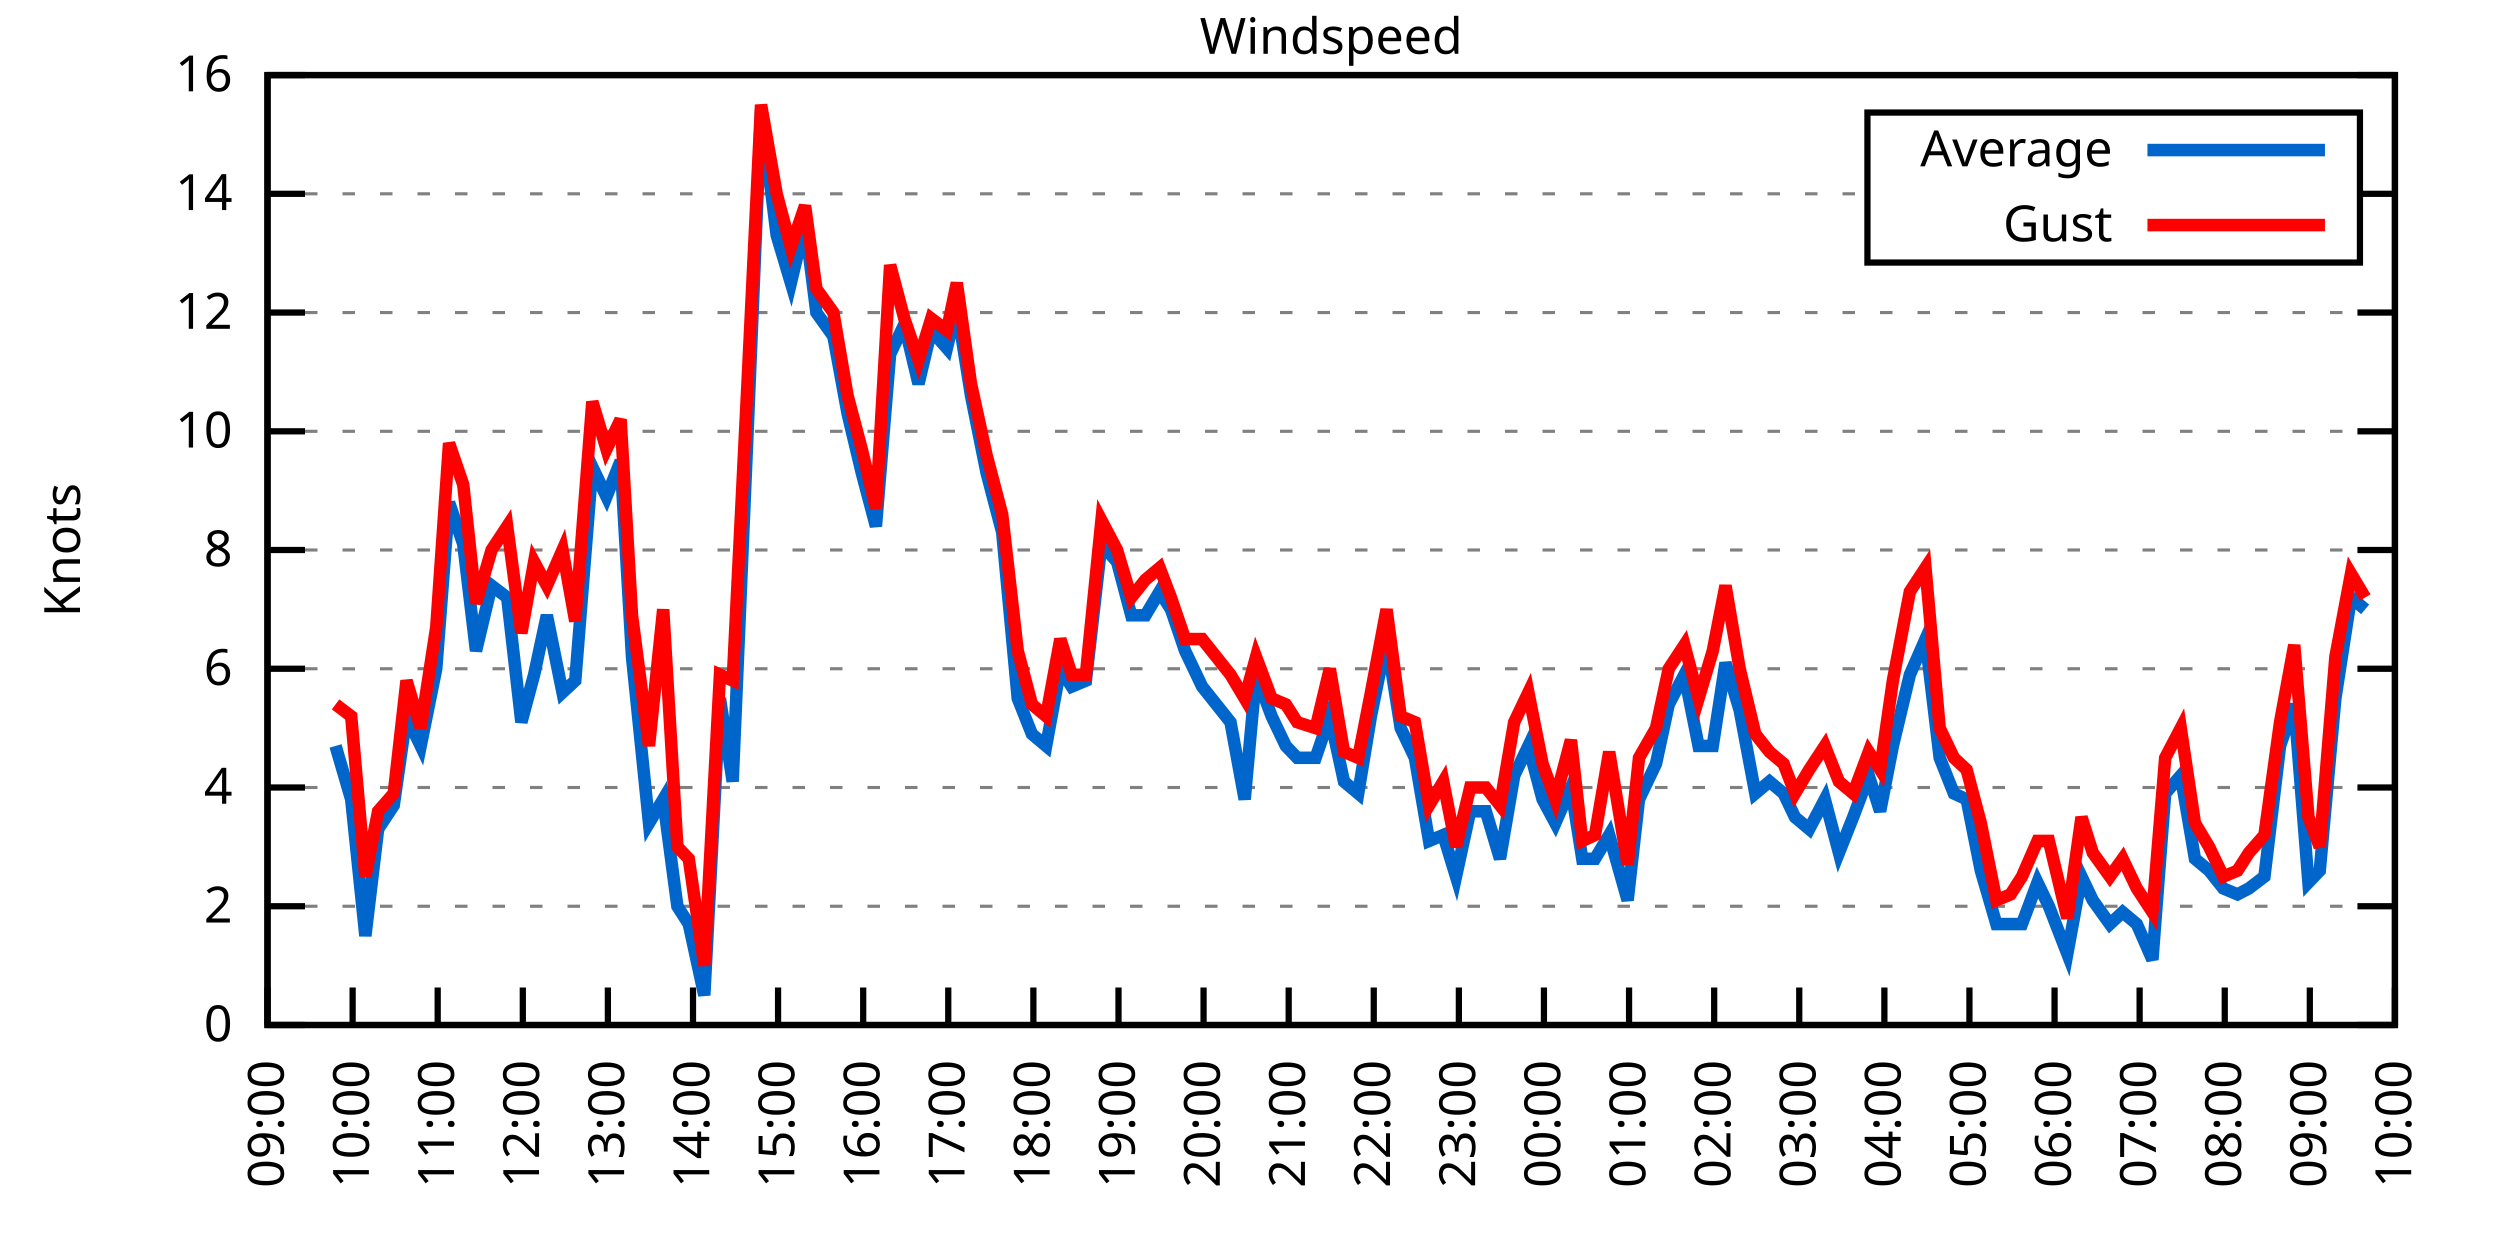
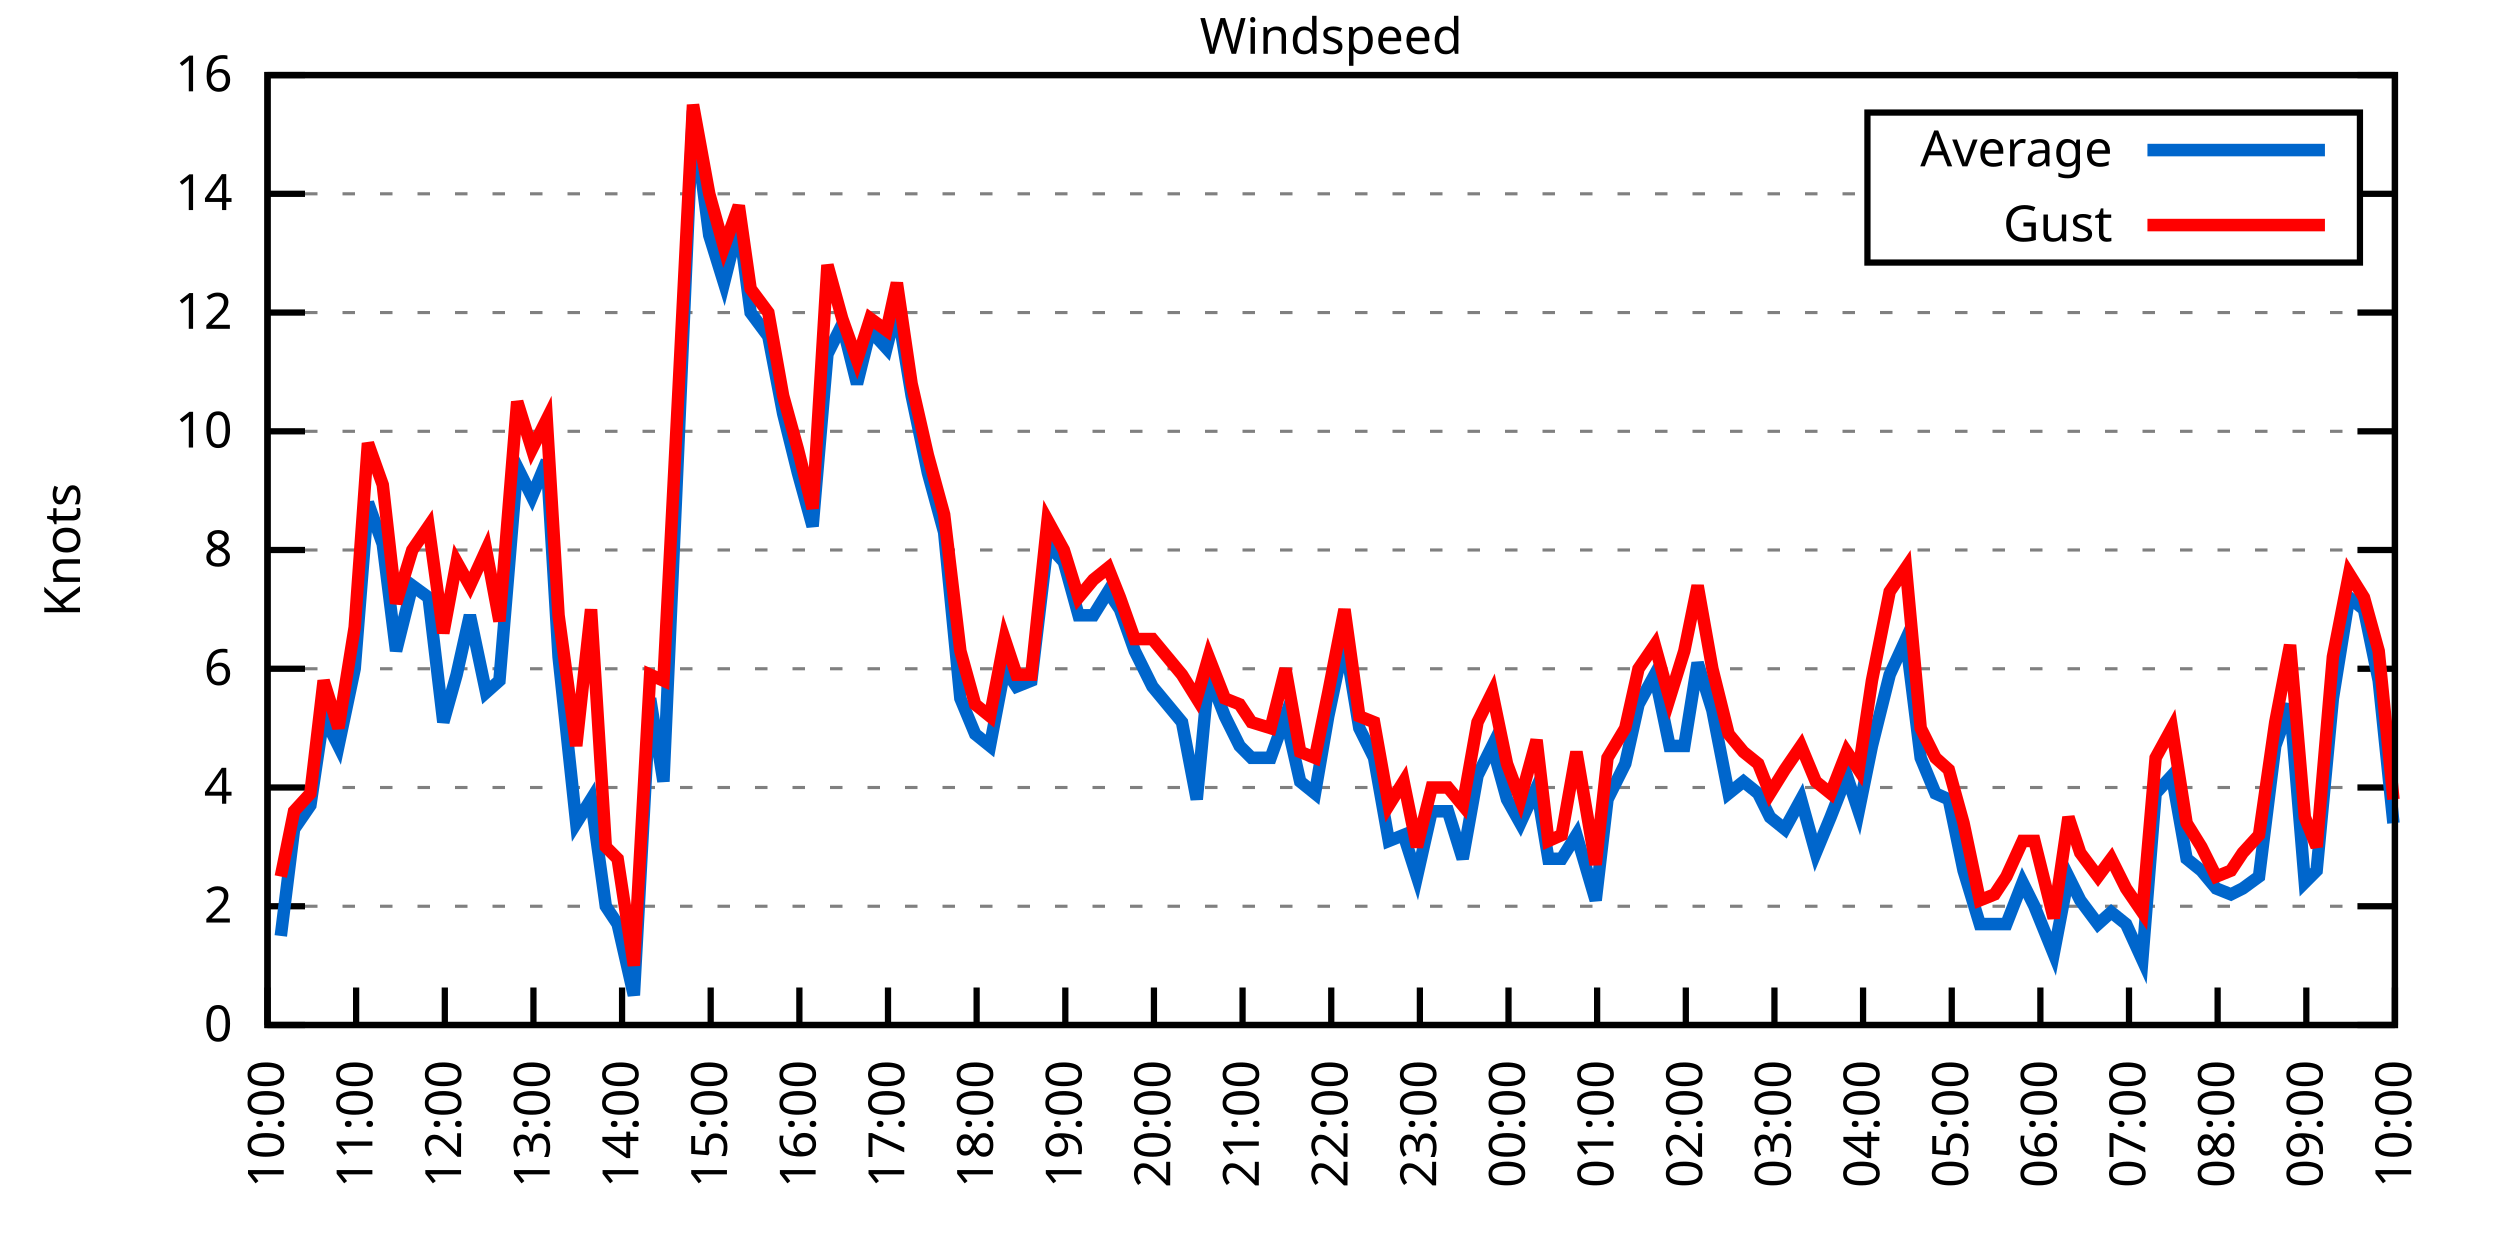
<svg xmlns="http://www.w3.org/2000/svg" xmlns:xlink="http://www.w3.org/1999/xlink" width="400" height="200" viewBox="0 0 400 200">
  <g id="gnuplot_canvas">
    <rect x="0" y="0" width="400" height="200" fill="none" />
    <defs>
      <circle id="gpDot" r="0.5" stroke-width="0.5" stroke="currentColor" />
      <path id="gpPt0" stroke-width="0.333" stroke="currentColor" d="M-1,0 h2 M0,-1 v2" />
      <path id="gpPt1" stroke-width="0.333" stroke="currentColor" d="M-1,-1 L1,1 M1,-1 L-1,1" />
      <path id="gpPt2" stroke-width="0.333" stroke="currentColor" d="M-1,0 L1,0 M0,-1 L0,1 M-1,-1 L1,1 M-1,1 L1,-1" />
      <rect id="gpPt3" stroke-width="0.333" stroke="currentColor" x="-1" y="-1" width="2" height="2" />
      <rect id="gpPt4" stroke-width="0.333" stroke="currentColor" fill="currentColor" x="-1" y="-1" width="2" height="2" />
      <circle id="gpPt5" stroke-width="0.333" stroke="currentColor" cx="0" cy="0" r="1" />
      <use xlink:href="#gpPt5" id="gpPt6" fill="currentColor" stroke="none" />
      <path id="gpPt7" stroke-width="0.333" stroke="currentColor" d="M0,-1.33 L-1.33,0.67 L1.33,0.67 z" />
      <use xlink:href="#gpPt7" id="gpPt8" fill="currentColor" stroke="none" />
      <use xlink:href="#gpPt7" id="gpPt9" stroke="currentColor" transform="rotate(180)" />
      <use xlink:href="#gpPt9" id="gpPt10" fill="currentColor" stroke="none" />
      <use xlink:href="#gpPt3" id="gpPt11" stroke="currentColor" transform="rotate(45)" />
      <use xlink:href="#gpPt11" id="gpPt12" fill="currentColor" stroke="none" />
      <path id="gpPt13" stroke-width="0.333" stroke="currentColor" d="M0,1.330 L1.265,0.411 L0.782,-1.067 L-0.782,-1.076 L-1.265,0.411 z" />
      <use xlink:href="#gpPt13" id="gpPt14" fill="currentColor" stroke="none" />
      <filter id="textbox" filterUnits="objectBoundingBox" x="0" y="0" height="1" width="1">
        <feFlood flood-color="white" flood-opacity="1" result="bgnd" />
        <feComposite in="SourceGraphic" in2="bgnd" operator="atop" />
      </filter>
      <filter id="greybox" filterUnits="objectBoundingBox" x="0" y="0" height="1" width="1">
        <feFlood flood-color="lightgrey" flood-opacity="1" result="grey" />
        <feComposite in="SourceGraphic" in2="grey" operator="atop" />
      </filter>
    </defs>
    <g fill="none" color="white" stroke="currentColor" stroke-width="1.00" stroke-linecap="butt" stroke-linejoin="miter">
</g>
    <g fill="none" color="black" stroke="currentColor" stroke-width="1.00" stroke-linecap="butt" stroke-linejoin="miter">
      <g stroke="none" shape-rendering="crispEdges">
        <polygon fill="rgb(255, 255, 255)" points="42.80,164.00 383.18,164.00 383.18,12.02 42.80,12.02 " />
      </g>
    </g>
    <g fill="none" color="black" stroke="currentColor" stroke-width="1.00" stroke-linecap="butt" stroke-linejoin="miter">
</g>
    <g fill="none" color="black" stroke="black" stroke-width="0.50" stroke-linecap="butt" stroke-linejoin="miter">
</g>
    <g fill="none" color="gray" stroke="currentColor" stroke-width="0.50" stroke-linecap="butt" stroke-linejoin="miter">
      <path stroke="gray" stroke-dasharray="2,4" class="gridline" d="M42.80,164.00 L383.19,164.00  " />
    </g>
    <g fill="none" color="gray" stroke="gray" stroke-width="1.00" stroke-linecap="butt" stroke-linejoin="miter">
</g>
    <g fill="none" color="black" stroke="currentColor" stroke-width="1.00" stroke-linecap="butt" stroke-linejoin="miter">
      <path stroke="black" d="M42.80,164.00 L48.80,164.00 M383.19,164.00 L377.19,164.00  " />
      <g transform="translate(37.20,166.60)" stroke="none" fill="black" font-family="Sans" font-size="8.00" text-anchor="end">
        <text>
          <tspan font-family="Sans"> 0</tspan>
        </text>
      </g>
    </g>
    <g fill="none" color="black" stroke="currentColor" stroke-width="1.00" stroke-linecap="butt" stroke-linejoin="miter">
</g>
    <g fill="none" color="black" stroke="black" stroke-width="0.50" stroke-linecap="butt" stroke-linejoin="miter">
</g>
    <g fill="none" color="gray" stroke="currentColor" stroke-width="0.50" stroke-linecap="butt" stroke-linejoin="miter">
      <path stroke="gray" stroke-dasharray="2,4" class="gridline" d="M42.80,145.00 L383.19,145.00  " />
    </g>
    <g fill="none" color="gray" stroke="gray" stroke-width="1.00" stroke-linecap="butt" stroke-linejoin="miter">
</g>
    <g fill="none" color="black" stroke="currentColor" stroke-width="1.00" stroke-linecap="butt" stroke-linejoin="miter">
      <path stroke="black" d="M42.80,145.00 L48.80,145.00 M383.19,145.00 L377.19,145.00  " />
      <g transform="translate(37.20,147.60)" stroke="none" fill="black" font-family="Sans" font-size="8.00" text-anchor="end">
        <text>
          <tspan font-family="Sans"> 2</tspan>
        </text>
      </g>
    </g>
    <g fill="none" color="black" stroke="currentColor" stroke-width="1.00" stroke-linecap="butt" stroke-linejoin="miter">
</g>
    <g fill="none" color="black" stroke="black" stroke-width="0.50" stroke-linecap="butt" stroke-linejoin="miter">
</g>
    <g fill="none" color="gray" stroke="currentColor" stroke-width="0.50" stroke-linecap="butt" stroke-linejoin="miter">
      <path stroke="gray" stroke-dasharray="2,4" class="gridline" d="M42.80,126.00 L383.19,126.00  " />
    </g>
    <g fill="none" color="gray" stroke="gray" stroke-width="1.00" stroke-linecap="butt" stroke-linejoin="miter">
</g>
    <g fill="none" color="black" stroke="currentColor" stroke-width="1.00" stroke-linecap="butt" stroke-linejoin="miter">
      <path stroke="black" d="M42.80,126.00 L48.80,126.00 M383.19,126.00 L377.19,126.00  " />
      <g transform="translate(37.20,128.60)" stroke="none" fill="black" font-family="Sans" font-size="8.00" text-anchor="end">
        <text>
          <tspan font-family="Sans"> 4</tspan>
        </text>
      </g>
    </g>
    <g fill="none" color="black" stroke="currentColor" stroke-width="1.00" stroke-linecap="butt" stroke-linejoin="miter">
</g>
    <g fill="none" color="black" stroke="black" stroke-width="0.50" stroke-linecap="butt" stroke-linejoin="miter">
</g>
    <g fill="none" color="gray" stroke="currentColor" stroke-width="0.50" stroke-linecap="butt" stroke-linejoin="miter">
      <path stroke="gray" stroke-dasharray="2,4" class="gridline" d="M42.80,107.00 L383.19,107.00  " />
    </g>
    <g fill="none" color="gray" stroke="gray" stroke-width="1.00" stroke-linecap="butt" stroke-linejoin="miter">
</g>
    <g fill="none" color="black" stroke="currentColor" stroke-width="1.00" stroke-linecap="butt" stroke-linejoin="miter">
      <path stroke="black" d="M42.80,107.00 L48.80,107.00 M383.19,107.00 L377.19,107.00  " />
      <g transform="translate(37.20,109.60)" stroke="none" fill="black" font-family="Sans" font-size="8.00" text-anchor="end">
        <text>
          <tspan font-family="Sans"> 6</tspan>
        </text>
      </g>
    </g>
    <g fill="none" color="black" stroke="currentColor" stroke-width="1.00" stroke-linecap="butt" stroke-linejoin="miter">
</g>
    <g fill="none" color="black" stroke="black" stroke-width="0.50" stroke-linecap="butt" stroke-linejoin="miter">
</g>
    <g fill="none" color="gray" stroke="currentColor" stroke-width="0.50" stroke-linecap="butt" stroke-linejoin="miter">
      <path stroke="gray" stroke-dasharray="2,4" class="gridline" d="M42.80,88.00 L383.19,88.00  " />
    </g>
    <g fill="none" color="gray" stroke="gray" stroke-width="1.00" stroke-linecap="butt" stroke-linejoin="miter">
</g>
    <g fill="none" color="black" stroke="currentColor" stroke-width="1.00" stroke-linecap="butt" stroke-linejoin="miter">
      <path stroke="black" d="M42.80,88.00 L48.80,88.00 M383.19,88.00 L377.19,88.00  " />
      <g transform="translate(37.20,90.60)" stroke="none" fill="black" font-family="Sans" font-size="8.00" text-anchor="end">
        <text>
          <tspan font-family="Sans"> 8</tspan>
        </text>
      </g>
    </g>
    <g fill="none" color="black" stroke="currentColor" stroke-width="1.00" stroke-linecap="butt" stroke-linejoin="miter">
</g>
    <g fill="none" color="black" stroke="black" stroke-width="0.50" stroke-linecap="butt" stroke-linejoin="miter">
</g>
    <g fill="none" color="gray" stroke="currentColor" stroke-width="0.50" stroke-linecap="butt" stroke-linejoin="miter">
      <path stroke="gray" stroke-dasharray="2,4" class="gridline" d="M42.80,69.01 L383.19,69.01  " />
    </g>
    <g fill="none" color="gray" stroke="gray" stroke-width="1.00" stroke-linecap="butt" stroke-linejoin="miter">
</g>
    <g fill="none" color="black" stroke="currentColor" stroke-width="1.00" stroke-linecap="butt" stroke-linejoin="miter">
      <path stroke="black" d="M42.80,69.01 L48.80,69.01 M383.19,69.01 L377.19,69.01  " />
      <g transform="translate(37.20,71.61)" stroke="none" fill="black" font-family="Sans" font-size="8.00" text-anchor="end">
        <text>
          <tspan font-family="Sans"> 10</tspan>
        </text>
      </g>
    </g>
    <g fill="none" color="black" stroke="currentColor" stroke-width="1.00" stroke-linecap="butt" stroke-linejoin="miter">
</g>
    <g fill="none" color="black" stroke="black" stroke-width="0.50" stroke-linecap="butt" stroke-linejoin="miter">
</g>
    <g fill="none" color="gray" stroke="currentColor" stroke-width="0.50" stroke-linecap="butt" stroke-linejoin="miter">
      <path stroke="gray" stroke-dasharray="2,4" class="gridline" d="M42.80,50.01 L383.19,50.01  " />
    </g>
    <g fill="none" color="gray" stroke="gray" stroke-width="1.00" stroke-linecap="butt" stroke-linejoin="miter">
</g>
    <g fill="none" color="black" stroke="currentColor" stroke-width="1.00" stroke-linecap="butt" stroke-linejoin="miter">
      <path stroke="black" d="M42.80,50.01 L48.80,50.01 M383.19,50.01 L377.19,50.01  " />
      <g transform="translate(37.20,52.61)" stroke="none" fill="black" font-family="Sans" font-size="8.00" text-anchor="end">
        <text>
          <tspan font-family="Sans"> 12</tspan>
        </text>
      </g>
    </g>
    <g fill="none" color="black" stroke="currentColor" stroke-width="1.00" stroke-linecap="butt" stroke-linejoin="miter">
</g>
    <g fill="none" color="black" stroke="black" stroke-width="0.50" stroke-linecap="butt" stroke-linejoin="miter">
</g>
    <g fill="none" color="gray" stroke="currentColor" stroke-width="0.50" stroke-linecap="butt" stroke-linejoin="miter">
      <path stroke="gray" stroke-dasharray="2,4" class="gridline" d="M42.80,31.01 L298.79,31.01 M377.59,31.01 L383.19,31.01  " />
    </g>
    <g fill="none" color="gray" stroke="gray" stroke-width="1.00" stroke-linecap="butt" stroke-linejoin="miter">
</g>
    <g fill="none" color="black" stroke="currentColor" stroke-width="1.00" stroke-linecap="butt" stroke-linejoin="miter">
      <path stroke="black" d="M42.80,31.01 L48.80,31.01 M383.19,31.01 L377.19,31.01  " />
      <g transform="translate(37.20,33.61)" stroke="none" fill="black" font-family="Sans" font-size="8.00" text-anchor="end">
        <text>
          <tspan font-family="Sans"> 14</tspan>
        </text>
      </g>
    </g>
    <g fill="none" color="black" stroke="currentColor" stroke-width="1.00" stroke-linecap="butt" stroke-linejoin="miter">
</g>
    <g fill="none" color="black" stroke="black" stroke-width="0.50" stroke-linecap="butt" stroke-linejoin="miter">
</g>
    <g fill="none" color="gray" stroke="currentColor" stroke-width="0.50" stroke-linecap="butt" stroke-linejoin="miter">
      <path stroke="gray" stroke-dasharray="2,4" class="gridline" d="M42.80,12.01 L383.19,12.01  " />
    </g>
    <g fill="none" color="gray" stroke="gray" stroke-width="1.00" stroke-linecap="butt" stroke-linejoin="miter">
</g>
    <g fill="none" color="black" stroke="currentColor" stroke-width="1.00" stroke-linecap="butt" stroke-linejoin="miter">
      <path stroke="black" d="M42.80,12.01 L48.80,12.01 M383.19,12.01 L377.19,12.01  " />
      <g transform="translate(37.20,14.61)" stroke="none" fill="black" font-family="Sans" font-size="8.00" text-anchor="end">
        <text>
          <tspan font-family="Sans"> 16</tspan>
        </text>
      </g>
    </g>
    <g fill="none" color="black" stroke="currentColor" stroke-width="1.00" stroke-linecap="butt" stroke-linejoin="miter">
      <path stroke="black" d="M42.80,164.00 L42.80,158.00  " />
      <g transform="translate(45.40,169.60) rotate(270.00)" stroke="none" fill="black" font-family="Sans" font-size="8.00" text-anchor="end">
        <text>
-           <tspan font-family="Sans">09:00</tspan>
-         </text>
-       </g>
-     </g>
-     <g fill="none" color="black" stroke="currentColor" stroke-width="1.00" stroke-linecap="butt" stroke-linejoin="miter">
-       <path stroke="black" d="M56.42,164.00 L56.42,158.00  " />
-       <g transform="translate(59.02,169.60) rotate(270.00)" stroke="none" fill="black" font-family="Sans" font-size="8.00" text-anchor="end">
-         <text>
          <tspan font-family="Sans">10:00</tspan>
        </text>
      </g>
    </g>
    <g fill="none" color="black" stroke="currentColor" stroke-width="1.00" stroke-linecap="butt" stroke-linejoin="miter">
-       <path stroke="black" d="M70.03,164.00 L70.03,158.00  " />
-       <g transform="translate(72.63,169.60) rotate(270.00)" stroke="none" fill="black" font-family="Sans" font-size="8.00" text-anchor="end">
+       <path stroke="black" d="M56.98,164.00 L56.98,158.00  " />
+       <g transform="translate(59.58,169.60) rotate(270.00)" stroke="none" fill="black" font-family="Sans" font-size="8.00" text-anchor="end">
        <text>
          <tspan font-family="Sans">11:00</tspan>
        </text>
      </g>
    </g>
    <g fill="none" color="black" stroke="currentColor" stroke-width="1.00" stroke-linecap="butt" stroke-linejoin="miter">
-       <path stroke="black" d="M83.65,164.00 L83.65,158.00  " />
-       <g transform="translate(86.25,169.60) rotate(270.00)" stroke="none" fill="black" font-family="Sans" font-size="8.00" text-anchor="end">
+       <path stroke="black" d="M71.17,164.00 L71.17,158.00  " />
+       <g transform="translate(73.77,169.60) rotate(270.00)" stroke="none" fill="black" font-family="Sans" font-size="8.00" text-anchor="end">
        <text>
          <tspan font-family="Sans">12:00</tspan>
        </text>
      </g>
    </g>
    <g fill="none" color="black" stroke="currentColor" stroke-width="1.00" stroke-linecap="butt" stroke-linejoin="miter">
-       <path stroke="black" d="M97.26,164.00 L97.26,158.00  " />
-       <g transform="translate(99.86,169.60) rotate(270.00)" stroke="none" fill="black" font-family="Sans" font-size="8.00" text-anchor="end">
+       <path stroke="black" d="M85.35,164.00 L85.35,158.00  " />
+       <g transform="translate(87.95,169.60) rotate(270.00)" stroke="none" fill="black" font-family="Sans" font-size="8.00" text-anchor="end">
        <text>
          <tspan font-family="Sans">13:00</tspan>
        </text>
      </g>
    </g>
    <g fill="none" color="black" stroke="currentColor" stroke-width="1.00" stroke-linecap="butt" stroke-linejoin="miter">
-       <path stroke="black" d="M110.88,164.00 L110.88,158.00  " />
-       <g transform="translate(113.48,169.60) rotate(270.00)" stroke="none" fill="black" font-family="Sans" font-size="8.00" text-anchor="end">
+       <path stroke="black" d="M99.53,164.00 L99.53,158.00  " />
+       <g transform="translate(102.13,169.60) rotate(270.00)" stroke="none" fill="black" font-family="Sans" font-size="8.00" text-anchor="end">
        <text>
          <tspan font-family="Sans">14:00</tspan>
        </text>
      </g>
    </g>
    <g fill="none" color="black" stroke="currentColor" stroke-width="1.00" stroke-linecap="butt" stroke-linejoin="miter">
-       <path stroke="black" d="M124.49,164.00 L124.49,158.00  " />
-       <g transform="translate(127.09,169.60) rotate(270.00)" stroke="none" fill="black" font-family="Sans" font-size="8.00" text-anchor="end">
+       <path stroke="black" d="M113.71,164.00 L113.71,158.00  " />
+       <g transform="translate(116.31,169.60) rotate(270.00)" stroke="none" fill="black" font-family="Sans" font-size="8.00" text-anchor="end">
        <text>
          <tspan font-family="Sans">15:00</tspan>
        </text>
      </g>
    </g>
    <g fill="none" color="black" stroke="currentColor" stroke-width="1.00" stroke-linecap="butt" stroke-linejoin="miter">
-       <path stroke="black" d="M138.11,164.00 L138.11,158.00  " />
-       <g transform="translate(140.71,169.60) rotate(270.00)" stroke="none" fill="black" font-family="Sans" font-size="8.00" text-anchor="end">
+       <path stroke="black" d="M127.90,164.00 L127.90,158.00  " />
+       <g transform="translate(130.50,169.60) rotate(270.00)" stroke="none" fill="black" font-family="Sans" font-size="8.00" text-anchor="end">
        <text>
          <tspan font-family="Sans">16:00</tspan>
        </text>
      </g>
    </g>
    <g fill="none" color="black" stroke="currentColor" stroke-width="1.00" stroke-linecap="butt" stroke-linejoin="miter">
-       <path stroke="black" d="M151.72,164.00 L151.72,158.00  " />
-       <g transform="translate(154.32,169.60) rotate(270.00)" stroke="none" fill="black" font-family="Sans" font-size="8.00" text-anchor="end">
+       <path stroke="black" d="M142.08,164.00 L142.08,158.00  " />
+       <g transform="translate(144.68,169.60) rotate(270.00)" stroke="none" fill="black" font-family="Sans" font-size="8.00" text-anchor="end">
        <text>
          <tspan font-family="Sans">17:00</tspan>
        </text>
      </g>
    </g>
    <g fill="none" color="black" stroke="currentColor" stroke-width="1.00" stroke-linecap="butt" stroke-linejoin="miter">
-       <path stroke="black" d="M165.34,164.00 L165.34,158.00  " />
-       <g transform="translate(167.94,169.60) rotate(270.00)" stroke="none" fill="black" font-family="Sans" font-size="8.00" text-anchor="end">
+       <path stroke="black" d="M156.26,164.00 L156.26,158.00  " />
+       <g transform="translate(158.86,169.60) rotate(270.00)" stroke="none" fill="black" font-family="Sans" font-size="8.00" text-anchor="end">
        <text>
          <tspan font-family="Sans">18:00</tspan>
        </text>
      </g>
    </g>
    <g fill="none" color="black" stroke="currentColor" stroke-width="1.00" stroke-linecap="butt" stroke-linejoin="miter">
-       <path stroke="black" d="M178.96,164.00 L178.96,158.00  " />
-       <g transform="translate(181.56,169.60) rotate(270.00)" stroke="none" fill="black" font-family="Sans" font-size="8.00" text-anchor="end">
+       <path stroke="black" d="M170.45,164.00 L170.45,158.00  " />
+       <g transform="translate(173.05,169.60) rotate(270.00)" stroke="none" fill="black" font-family="Sans" font-size="8.00" text-anchor="end">
        <text>
          <tspan font-family="Sans">19:00</tspan>
        </text>
      </g>
    </g>
    <g fill="none" color="black" stroke="currentColor" stroke-width="1.00" stroke-linecap="butt" stroke-linejoin="miter">
-       <path stroke="black" d="M192.57,164.00 L192.57,158.00  " />
-       <g transform="translate(195.17,169.60) rotate(270.00)" stroke="none" fill="black" font-family="Sans" font-size="8.00" text-anchor="end">
+       <path stroke="black" d="M184.63,164.00 L184.63,158.00  " />
+       <g transform="translate(187.23,169.60) rotate(270.00)" stroke="none" fill="black" font-family="Sans" font-size="8.00" text-anchor="end">
        <text>
          <tspan font-family="Sans">20:00</tspan>
        </text>
      </g>
    </g>
    <g fill="none" color="black" stroke="currentColor" stroke-width="1.00" stroke-linecap="butt" stroke-linejoin="miter">
-       <path stroke="black" d="M206.19,164.00 L206.19,158.00  " />
-       <g transform="translate(208.79,169.60) rotate(270.00)" stroke="none" fill="black" font-family="Sans" font-size="8.00" text-anchor="end">
+       <path stroke="black" d="M198.81,164.00 L198.81,158.00  " />
+       <g transform="translate(201.41,169.60) rotate(270.00)" stroke="none" fill="black" font-family="Sans" font-size="8.00" text-anchor="end">
        <text>
          <tspan font-family="Sans">21:00</tspan>
        </text>
      </g>
    </g>
    <g fill="none" color="black" stroke="currentColor" stroke-width="1.00" stroke-linecap="butt" stroke-linejoin="miter">
-       <path stroke="black" d="M219.80,164.00 L219.80,158.00  " />
-       <g transform="translate(222.40,169.60) rotate(270.00)" stroke="none" fill="black" font-family="Sans" font-size="8.00" text-anchor="end">
+       <path stroke="black" d="M213.00,164.00 L213.00,158.00  " />
+       <g transform="translate(215.60,169.60) rotate(270.00)" stroke="none" fill="black" font-family="Sans" font-size="8.00" text-anchor="end">
        <text>
          <tspan font-family="Sans">22:00</tspan>
        </text>
      </g>
    </g>
    <g fill="none" color="black" stroke="currentColor" stroke-width="1.00" stroke-linecap="butt" stroke-linejoin="miter">
-       <path stroke="black" d="M233.42,164.00 L233.42,158.00  " />
-       <g transform="translate(236.02,169.60) rotate(270.00)" stroke="none" fill="black" font-family="Sans" font-size="8.00" text-anchor="end">
+       <path stroke="black" d="M227.18,164.00 L227.18,158.00  " />
+       <g transform="translate(229.78,169.60) rotate(270.00)" stroke="none" fill="black" font-family="Sans" font-size="8.00" text-anchor="end">
        <text>
          <tspan font-family="Sans">23:00</tspan>
        </text>
      </g>
    </g>
    <g fill="none" color="black" stroke="currentColor" stroke-width="1.00" stroke-linecap="butt" stroke-linejoin="miter">
-       <path stroke="black" d="M247.03,164.00 L247.03,158.00  " />
-       <g transform="translate(249.63,169.60) rotate(270.00)" stroke="none" fill="black" font-family="Sans" font-size="8.00" text-anchor="end">
+       <path stroke="black" d="M241.36,164.00 L241.36,158.00  " />
+       <g transform="translate(243.96,169.60) rotate(270.00)" stroke="none" fill="black" font-family="Sans" font-size="8.00" text-anchor="end">
        <text>
          <tspan font-family="Sans">00:00</tspan>
        </text>
      </g>
    </g>
    <g fill="none" color="black" stroke="currentColor" stroke-width="1.00" stroke-linecap="butt" stroke-linejoin="miter">
-       <path stroke="black" d="M260.65,164.00 L260.65,158.00  " />
-       <g transform="translate(263.25,169.60) rotate(270.00)" stroke="none" fill="black" font-family="Sans" font-size="8.00" text-anchor="end">
+       <path stroke="black" d="M255.54,164.00 L255.54,158.00  " />
+       <g transform="translate(258.14,169.60) rotate(270.00)" stroke="none" fill="black" font-family="Sans" font-size="8.00" text-anchor="end">
        <text>
          <tspan font-family="Sans">01:00</tspan>
        </text>
      </g>
    </g>
    <g fill="none" color="black" stroke="currentColor" stroke-width="1.00" stroke-linecap="butt" stroke-linejoin="miter">
-       <path stroke="black" d="M274.27,164.00 L274.27,158.00  " />
-       <g transform="translate(276.87,169.60) rotate(270.00)" stroke="none" fill="black" font-family="Sans" font-size="8.00" text-anchor="end">
+       <path stroke="black" d="M269.73,164.00 L269.73,158.00  " />
+       <g transform="translate(272.33,169.60) rotate(270.00)" stroke="none" fill="black" font-family="Sans" font-size="8.00" text-anchor="end">
        <text>
          <tspan font-family="Sans">02:00</tspan>
        </text>
      </g>
    </g>
    <g fill="none" color="black" stroke="currentColor" stroke-width="1.00" stroke-linecap="butt" stroke-linejoin="miter">
-       <path stroke="black" d="M287.88,164.00 L287.88,158.00  " />
-       <g transform="translate(290.48,169.60) rotate(270.00)" stroke="none" fill="black" font-family="Sans" font-size="8.00" text-anchor="end">
+       <path stroke="black" d="M283.91,164.00 L283.91,158.00  " />
+       <g transform="translate(286.51,169.60) rotate(270.00)" stroke="none" fill="black" font-family="Sans" font-size="8.00" text-anchor="end">
        <text>
          <tspan font-family="Sans">03:00</tspan>
        </text>
      </g>
    </g>
    <g fill="none" color="black" stroke="currentColor" stroke-width="1.00" stroke-linecap="butt" stroke-linejoin="miter">
-       <path stroke="black" d="M301.50,164.00 L301.50,158.00  " />
-       <g transform="translate(304.10,169.60) rotate(270.00)" stroke="none" fill="black" font-family="Sans" font-size="8.00" text-anchor="end">
+       <path stroke="black" d="M298.09,164.00 L298.09,158.00  " />
+       <g transform="translate(300.69,169.60) rotate(270.00)" stroke="none" fill="black" font-family="Sans" font-size="8.00" text-anchor="end">
        <text>
          <tspan font-family="Sans">04:00</tspan>
        </text>
      </g>
    </g>
    <g fill="none" color="black" stroke="currentColor" stroke-width="1.00" stroke-linecap="butt" stroke-linejoin="miter">
-       <path stroke="black" d="M315.11,164.00 L315.11,158.00  " />
-       <g transform="translate(317.71,169.60) rotate(270.00)" stroke="none" fill="black" font-family="Sans" font-size="8.00" text-anchor="end">
+       <path stroke="black" d="M312.28,164.00 L312.28,158.00  " />
+       <g transform="translate(314.88,169.60) rotate(270.00)" stroke="none" fill="black" font-family="Sans" font-size="8.00" text-anchor="end">
        <text>
          <tspan font-family="Sans">05:00</tspan>
        </text>
      </g>
    </g>
    <g fill="none" color="black" stroke="currentColor" stroke-width="1.00" stroke-linecap="butt" stroke-linejoin="miter">
-       <path stroke="black" d="M328.73,164.00 L328.73,158.00  " />
-       <g transform="translate(331.33,169.60) rotate(270.00)" stroke="none" fill="black" font-family="Sans" font-size="8.00" text-anchor="end">
+       <path stroke="black" d="M326.46,164.00 L326.46,158.00  " />
+       <g transform="translate(329.06,169.60) rotate(270.00)" stroke="none" fill="black" font-family="Sans" font-size="8.00" text-anchor="end">
        <text>
          <tspan font-family="Sans">06:00</tspan>
        </text>
      </g>
    </g>
    <g fill="none" color="black" stroke="currentColor" stroke-width="1.00" stroke-linecap="butt" stroke-linejoin="miter">
-       <path stroke="black" d="M342.34,164.00 L342.34,158.00  " />
-       <g transform="translate(344.94,169.60) rotate(270.00)" stroke="none" fill="black" font-family="Sans" font-size="8.00" text-anchor="end">
+       <path stroke="black" d="M340.64,164.00 L340.64,158.00  " />
+       <g transform="translate(343.24,169.60) rotate(270.00)" stroke="none" fill="black" font-family="Sans" font-size="8.00" text-anchor="end">
        <text>
          <tspan font-family="Sans">07:00</tspan>
        </text>
      </g>
    </g>
    <g fill="none" color="black" stroke="currentColor" stroke-width="1.00" stroke-linecap="butt" stroke-linejoin="miter">
-       <path stroke="black" d="M355.96,164.00 L355.96,158.00  " />
-       <g transform="translate(358.56,169.60) rotate(270.00)" stroke="none" fill="black" font-family="Sans" font-size="8.00" text-anchor="end">
+       <path stroke="black" d="M354.82,164.00 L354.82,158.00  " />
+       <g transform="translate(357.42,169.60) rotate(270.00)" stroke="none" fill="black" font-family="Sans" font-size="8.00" text-anchor="end">
        <text>
          <tspan font-family="Sans">08:00</tspan>
        </text>
      </g>
    </g>
    <g fill="none" color="black" stroke="currentColor" stroke-width="1.00" stroke-linecap="butt" stroke-linejoin="miter">
-       <path stroke="black" d="M369.57,164.00 L369.57,158.00  " />
-       <g transform="translate(372.17,169.60) rotate(270.00)" stroke="none" fill="black" font-family="Sans" font-size="8.00" text-anchor="end">
+       <path stroke="black" d="M369.01,164.00 L369.01,158.00  " />
+       <g transform="translate(371.61,169.60) rotate(270.00)" stroke="none" fill="black" font-family="Sans" font-size="8.00" text-anchor="end">
        <text>
          <tspan font-family="Sans">09:00</tspan>
        </text>
      </g>
    </g>
    <g fill="none" color="black" stroke="currentColor" stroke-width="1.00" stroke-linecap="butt" stroke-linejoin="miter">
      <path stroke="black" d="M383.19,164.00 L383.19,158.00  " />
      <g transform="translate(385.79,169.60) rotate(270.00)" stroke="none" fill="black" font-family="Sans" font-size="8.00" text-anchor="end">
        <text>
          <tspan font-family="Sans">10:00</tspan>
        </text>
      </g>
    </g>
    <g fill="none" color="black" stroke="currentColor" stroke-width="1.00" stroke-linecap="butt" stroke-linejoin="miter">
</g>
    <g fill="none" color="black" stroke="currentColor" stroke-width="1.00" stroke-linecap="butt" stroke-linejoin="miter">
      <path stroke="black" d="M42.80,12.01 L42.80,164.00 L383.19,164.00 L383.19,12.01 L42.80,12.01 Z  " />
    </g>
    <g fill="none" color="black" stroke="currentColor" stroke-width="1.00" stroke-linecap="butt" stroke-linejoin="miter">
</g>
    <g fill="none" color="black" stroke="currentColor" stroke-width="1.00" stroke-linecap="butt" stroke-linejoin="miter">
      <path stroke="black" d="M298.79,42.01 L298.79,18.01 L377.59,18.01 L377.59,42.01 L298.79,42.01 Z  " />
    </g>
    <g id="Windspeed_plot_1">
      <g fill="none" color="white" stroke="black" stroke-width="2.00" stroke-linecap="butt" stroke-linejoin="miter">
</g>
      <g fill="none" color="black" stroke="currentColor" stroke-width="2.00" stroke-linecap="butt" stroke-linejoin="miter">
        <g transform="translate(337.99,26.61)" stroke="none" fill="black" font-family="Sans" font-size="8.00" text-anchor="end">
          <text>
            <tspan font-family="Sans">Average</tspan>
          </text>
        </g>
      </g>
      <g fill="none" color="black" stroke="currentColor" stroke-width="2.00" stroke-linecap="butt" stroke-linejoin="miter">
-         <path stroke="rgb(  0, 102, 204)" d="M343.59,24.01 L371.99,24.01 M53.69,119.35 L56.19,127.90 L58.46,149.75 L60.50,132.65 L63.00,128.85 L65.04,114.60   L67.31,119.35 L69.80,107.00 L71.85,80.41 L74.12,87.06 L76.16,104.15 L78.65,93.70 L81.15,95.60 L83.42,115.55   L85.46,107.95 L87.50,98.45 L90.00,110.80 L92.04,108.90 L94.77,74.71 L97.04,79.46 L99.30,73.76 L101.12,105.10   L103.84,131.70 L106.11,127.90 L108.38,145.00 L110.20,147.85 L112.69,159.25 L115.19,111.75 L117.23,125.05 L119.50,71.86   L121.77,17.71 L124.27,37.66 L126.54,45.26 L128.81,35.76 L130.62,50.01 L133.34,53.81 L135.61,66.16 L137.88,75.66   L140.15,84.21 L142.42,56.66 L144.69,51.91 L146.96,61.41 L149.00,52.86 L151.50,55.71 L153.09,49.06 L155.36,63.31   L157.85,75.66 L160.35,85.16 L162.84,111.75 L165.11,117.45 L167.38,119.35 L169.65,107.00 L171.47,109.85 L173.74,108.90   L176.23,87.06 L178.73,89.90 L181.00,98.45 L183.27,98.45 L185.54,94.65 L187.35,97.50 L189.62,104.15 L192.34,109.85   L196.88,115.55 L199.15,127.90 L200.97,107.95 L203.46,114.60 L205.73,119.35 L207.55,121.25 L210.50,121.25 L212.77,114.60   L215.04,125.05 L217.31,126.95 L219.35,114.60 L221.85,102.25 L224.11,116.50 L226.38,121.25 L228.65,134.55 L230.92,133.60   L232.96,140.25 L235.23,129.80 L237.73,129.80 L240.00,137.40 L242.27,124.10 L244.54,119.35 L246.81,127.90 L248.85,131.70   L251.35,126.00 L253.16,137.40 L255.20,137.40 L257.47,133.60 L260.42,144.05 L262.24,127.90 L264.96,122.20 L267.00,112.70   L269.50,107.95 L271.77,119.35 L274.04,119.35 L276.08,106.05 L278.35,113.65 L280.85,126.95 L283.12,125.05 L285.38,126.95   L287.20,130.75 L289.47,132.65 L291.97,127.90 L294.23,136.45 L296.50,130.75 L299.00,124.10 L300.82,129.80 L302.86,119.35   L305.58,107.95 L308.08,102.25 L310.35,121.25 L312.62,126.95 L314.66,127.90 L316.93,139.30 L319.42,147.85 L321.69,147.85   L323.51,147.85 L326.00,141.20 L327.82,145.00 L330.77,152.60 L333.04,140.25 L334.85,144.05 L337.58,147.85 L339.62,145.95   L341.89,147.85 L344.39,153.55 L346.43,126.95 L348.92,124.10 L351.19,137.40 L353.46,139.30 L355.73,142.15 L358.00,143.10   L359.82,142.15 L362.31,140.25 L364.81,119.35 L367.08,112.70 L369.35,141.20 L371.16,139.30 L373.66,111.75 L376.16,95.60   L378.42,97.50  " />
+         <path stroke="rgb(  0, 102, 204)" d="M343.59,24.01 L371.99,24.01 M44.93,149.75 L47.05,132.65 L49.66,128.85 L51.78,114.60 L54.15,119.35 L56.75,107.00   L58.87,80.41 L61.24,87.06 L63.37,104.15 L65.97,93.70 L68.57,95.60 L70.93,115.55 L73.06,107.95 L75.18,98.45   L77.78,110.80 L79.91,108.90 L82.75,74.71 L85.11,79.46 L87.48,73.76 L89.37,105.10 L92.20,131.70 L94.57,127.90   L96.93,145.00 L98.82,147.85 L101.42,159.25 L104.02,111.75 L106.15,125.05 L108.51,71.86 L110.88,17.71 L113.48,37.66   L115.84,45.26 L118.21,35.76 L120.10,50.01 L122.93,53.81 L125.30,66.16 L127.66,75.66 L130.02,84.21 L132.39,56.66   L134.75,51.91 L137.12,61.41 L139.24,52.86 L141.84,55.71 L143.50,49.06 L145.86,63.31 L148.46,75.66 L151.06,85.16   L153.66,111.75 L156.03,117.45 L158.39,119.35 L160.75,107.00 L162.65,109.85 L165.01,108.90 L167.61,87.06 L170.21,89.90   L172.57,98.45 L174.94,98.45 L177.30,94.65 L179.19,97.50 L181.56,104.15 L184.39,109.85 L189.12,115.55 L191.48,127.90   L193.38,107.95 L195.98,114.60 L198.34,119.35 L200.23,121.25 L203.30,121.25 L205.67,114.60 L208.03,125.05 L210.39,126.95   L212.52,114.60 L215.12,102.25 L217.49,116.50 L219.85,121.25 L222.21,134.55 L224.58,133.60 L226.71,140.25 L229.07,129.80   L231.67,129.80 L234.03,137.40 L236.40,124.10 L238.76,119.35 L241.12,127.90 L243.25,131.70 L245.85,126.00 L247.74,137.40   L249.87,137.40 L252.23,133.60 L255.31,144.05 L257.20,127.90 L260.04,122.20 L262.16,112.70 L264.76,107.95 L267.13,119.35   L269.49,119.35 L271.62,106.05 L273.98,113.65 L276.58,126.95 L278.95,125.05 L281.31,126.95 L283.20,130.75 L285.56,132.65   L288.16,127.90 L290.53,136.45 L292.89,130.75 L295.49,124.10 L297.38,129.80 L299.51,119.35 L302.35,107.95 L304.95,102.25   L307.31,121.25 L309.68,126.95 L311.80,127.90 L314.17,139.30 L316.77,147.85 L319.13,147.85 L321.02,147.85 L323.62,141.20   L325.51,145.00 L328.59,152.60 L330.95,140.25 L332.84,144.05 L335.68,147.85 L337.80,145.95 L340.17,147.85 L342.77,153.55   L344.90,126.95 L347.50,124.10 L349.86,137.40 L352.22,139.30 L354.59,142.15 L356.95,143.10 L358.84,142.15 L361.44,140.25   L364.04,119.35 L366.41,112.70 L368.77,141.20 L370.66,139.30 L373.26,111.75 L375.86,95.60 L378.23,97.50 L380.59,108.90   L382.95,131.70  " />
      </g>
    </g>
    <g id="Windspeed_plot_2">
      <g fill="none" color="black" stroke="currentColor" stroke-width="2.00" stroke-linecap="butt" stroke-linejoin="miter">
        <g transform="translate(337.99,38.61)" stroke="none" fill="black" font-family="Sans" font-size="8.00" text-anchor="end">
          <text>
            <tspan font-family="Sans">Gust</tspan>
          </text>
        </g>
      </g>
      <g fill="none" color="black" stroke="currentColor" stroke-width="2.00" stroke-linecap="butt" stroke-linejoin="miter">
-         <path stroke="rgb(255,   0,   0)" d="M343.59,36.01 L371.99,36.01 M53.69,112.70 L56.19,114.60 L58.46,140.25 L60.50,129.80 L63.00,126.95 L65.04,108.90   L67.31,116.50 L69.80,100.35 L71.85,70.91 L74.12,77.56 L76.16,96.55 L78.65,88.00 L81.15,84.21 L83.42,101.30   L85.46,89.90 L87.50,93.70 L90.00,88.00 L92.04,99.40 L94.77,64.26 L97.04,71.86 L99.30,67.11 L101.12,98.45   L103.84,119.35 L106.11,97.50 L108.38,135.50 L110.20,137.40 L112.69,154.50 L115.19,107.95 L117.23,108.90 L119.50,63.31   L121.77,16.76 L124.27,31.01 L126.54,39.56 L128.81,32.91 L130.62,46.21 L133.34,50.01 L135.61,63.31 L137.88,71.86   L140.15,81.36 L142.42,42.41 L144.69,50.96 L146.96,57.61 L149.00,50.96 L151.50,52.86 L153.09,45.26 L155.36,61.41   L157.85,72.81 L160.35,82.31 L162.84,104.15 L165.11,112.70 L167.38,114.60 L169.65,102.25 L171.47,107.95 L173.74,107.95   L176.23,83.26 L178.73,88.00 L181.00,95.60 L183.27,92.75 L185.54,90.85 L187.35,95.60 L189.62,102.25 L192.34,102.25   L196.88,107.95 L199.15,111.75 L200.97,105.10 L203.46,111.75 L205.73,112.70 L207.55,115.55 L210.50,116.50 L212.77,107.00   L215.04,120.30 L217.31,121.25 L219.35,110.80 L221.85,97.50 L224.11,114.60 L226.38,115.55 L228.65,128.85 L230.92,125.05   L232.96,135.50 L235.23,126.00 L237.73,126.00 L240.00,128.85 L242.27,115.55 L244.54,110.80 L246.81,122.20 L248.85,127.90   L251.35,118.40 L253.16,134.55 L255.20,133.60 L257.47,120.30 L260.42,138.35 L262.24,121.25 L264.96,116.50 L267.00,107.00   L269.50,103.20 L271.77,111.75 L274.04,104.15 L276.08,93.70 L278.35,107.00 L280.85,117.45 L283.12,120.30 L285.38,122.20   L287.20,126.95 L289.47,123.15 L291.97,119.35 L294.23,125.05 L296.50,126.95 L299.00,120.30 L300.82,123.15 L302.86,108.90   L305.58,94.65 L308.08,90.85 L310.35,116.50 L312.62,121.25 L314.66,123.15 L316.93,131.70 L319.42,144.05 L321.69,143.10   L323.51,140.25 L326.00,134.55 L327.82,134.55 L330.77,146.90 L333.04,130.75 L334.85,136.45 L337.58,140.25 L339.62,137.40   L341.89,142.15 L344.39,145.95 L346.43,121.25 L348.92,116.50 L351.19,131.70 L353.46,135.50 L355.73,140.25 L358.00,139.30   L359.82,136.45 L362.31,133.60 L364.81,115.55 L367.08,103.20 L369.35,130.75 L371.16,135.50 L373.66,105.10 L376.16,91.80   L378.42,95.60  " />
+         <path stroke="rgb(255,   0,   0)" d="M343.59,36.01 L371.99,36.01 M44.93,140.25 L47.05,129.80 L49.66,126.95 L51.78,108.90 L54.15,116.50 L56.75,100.35   L58.87,70.91 L61.24,77.56 L63.37,96.55 L65.97,88.00 L68.57,84.21 L70.93,101.30 L73.06,89.90 L75.18,93.70   L77.78,88.00 L79.91,99.40 L82.75,64.26 L85.11,71.86 L87.48,67.11 L89.37,98.45 L92.20,119.35 L94.57,97.50   L96.93,135.50 L98.82,137.40 L101.42,154.50 L104.02,107.95 L106.15,108.90 L108.51,63.31 L110.88,16.76 L113.48,31.01   L115.84,39.56 L118.21,32.91 L120.10,46.21 L122.93,50.01 L125.30,63.31 L127.66,71.86 L130.02,81.36 L132.39,42.41   L134.75,50.96 L137.12,57.61 L139.24,50.96 L141.84,52.86 L143.50,45.26 L145.86,61.41 L148.46,72.81 L151.06,82.31   L153.66,104.15 L156.03,112.70 L158.39,114.60 L160.75,102.25 L162.65,107.95 L165.01,107.95 L167.61,83.26 L170.21,88.00   L172.57,95.60 L174.94,92.75 L177.30,90.85 L179.19,95.60 L181.56,102.25 L184.39,102.25 L189.12,107.95 L191.48,111.75   L193.38,105.10 L195.98,111.75 L198.34,112.70 L200.23,115.55 L203.30,116.50 L205.67,107.00 L208.03,120.30 L210.39,121.25   L212.52,110.80 L215.12,97.50 L217.49,114.60 L219.85,115.55 L222.21,128.85 L224.58,125.05 L226.71,135.50 L229.07,126.00   L231.67,126.00 L234.03,128.85 L236.40,115.55 L238.76,110.80 L241.12,122.20 L243.25,127.90 L245.85,118.40 L247.74,134.55   L249.87,133.60 L252.23,120.30 L255.31,138.35 L257.20,121.25 L260.04,116.50 L262.16,107.00 L264.76,103.20 L267.13,111.75   L269.49,104.15 L271.62,93.70 L273.98,107.00 L276.58,117.45 L278.95,120.30 L281.31,122.20 L283.20,126.95 L285.56,123.15   L288.16,119.35 L290.53,125.05 L292.89,126.95 L295.49,120.30 L297.38,123.15 L299.51,108.90 L302.35,94.65 L304.95,90.85   L307.31,116.50 L309.68,121.25 L311.80,123.15 L314.17,131.70 L316.77,144.05 L319.13,143.10 L321.02,140.25 L323.62,134.55   L325.51,134.55 L328.59,146.90 L330.95,130.75 L332.84,136.45 L335.68,140.25 L337.80,137.40 L340.17,142.15 L342.77,145.95   L344.90,121.25 L347.50,116.50 L349.86,131.70 L352.22,135.50 L354.59,140.25 L356.95,139.30 L358.84,136.45 L361.44,133.60   L364.04,115.55 L366.41,103.20 L368.77,130.75 L370.66,135.50 L373.26,105.10 L375.86,91.80 L378.23,95.60 L380.59,104.15   L382.95,127.90  " />
      </g>
    </g>
    <g fill="none" color="black" stroke="currentColor" stroke-width="2.00" stroke-linecap="butt" stroke-linejoin="miter">
</g>
    <g fill="none" color="black" stroke="black" stroke-width="1.00" stroke-linecap="butt" stroke-linejoin="miter">
</g>
    <g fill="none" color="black" stroke="currentColor" stroke-width="1.00" stroke-linecap="butt" stroke-linejoin="miter">
      <path stroke="black" d="M42.80,12.01 L42.80,164.00 L383.19,164.00 L383.19,12.01 L42.80,12.01 Z  " />
      <g transform="translate(12.80,88.01) rotate(270.00)" stroke="none" fill="black" font-family="Sans" font-size="8.00" text-anchor="middle">
        <text>
          <tspan font-family="Sans">Knots</tspan>
        </text>
      </g>
    </g>
    <g fill="none" color="black" stroke="currentColor" stroke-width="1.00" stroke-linecap="butt" stroke-linejoin="miter">
</g>
    <g fill="none" color="black" stroke="currentColor" stroke-width="1.00" stroke-linecap="butt" stroke-linejoin="miter">
      <g transform="translate(212.99,8.61)" stroke="none" fill="black" font-family="Sans" font-size="8.00" text-anchor="middle">
        <text>
          <tspan font-family="Sans">Windspeed</tspan>
        </text>
      </g>
    </g>
    <g fill="none" color="black" stroke="currentColor" stroke-width="1.00" stroke-linecap="butt" stroke-linejoin="miter">
</g>
  </g>
</svg>
